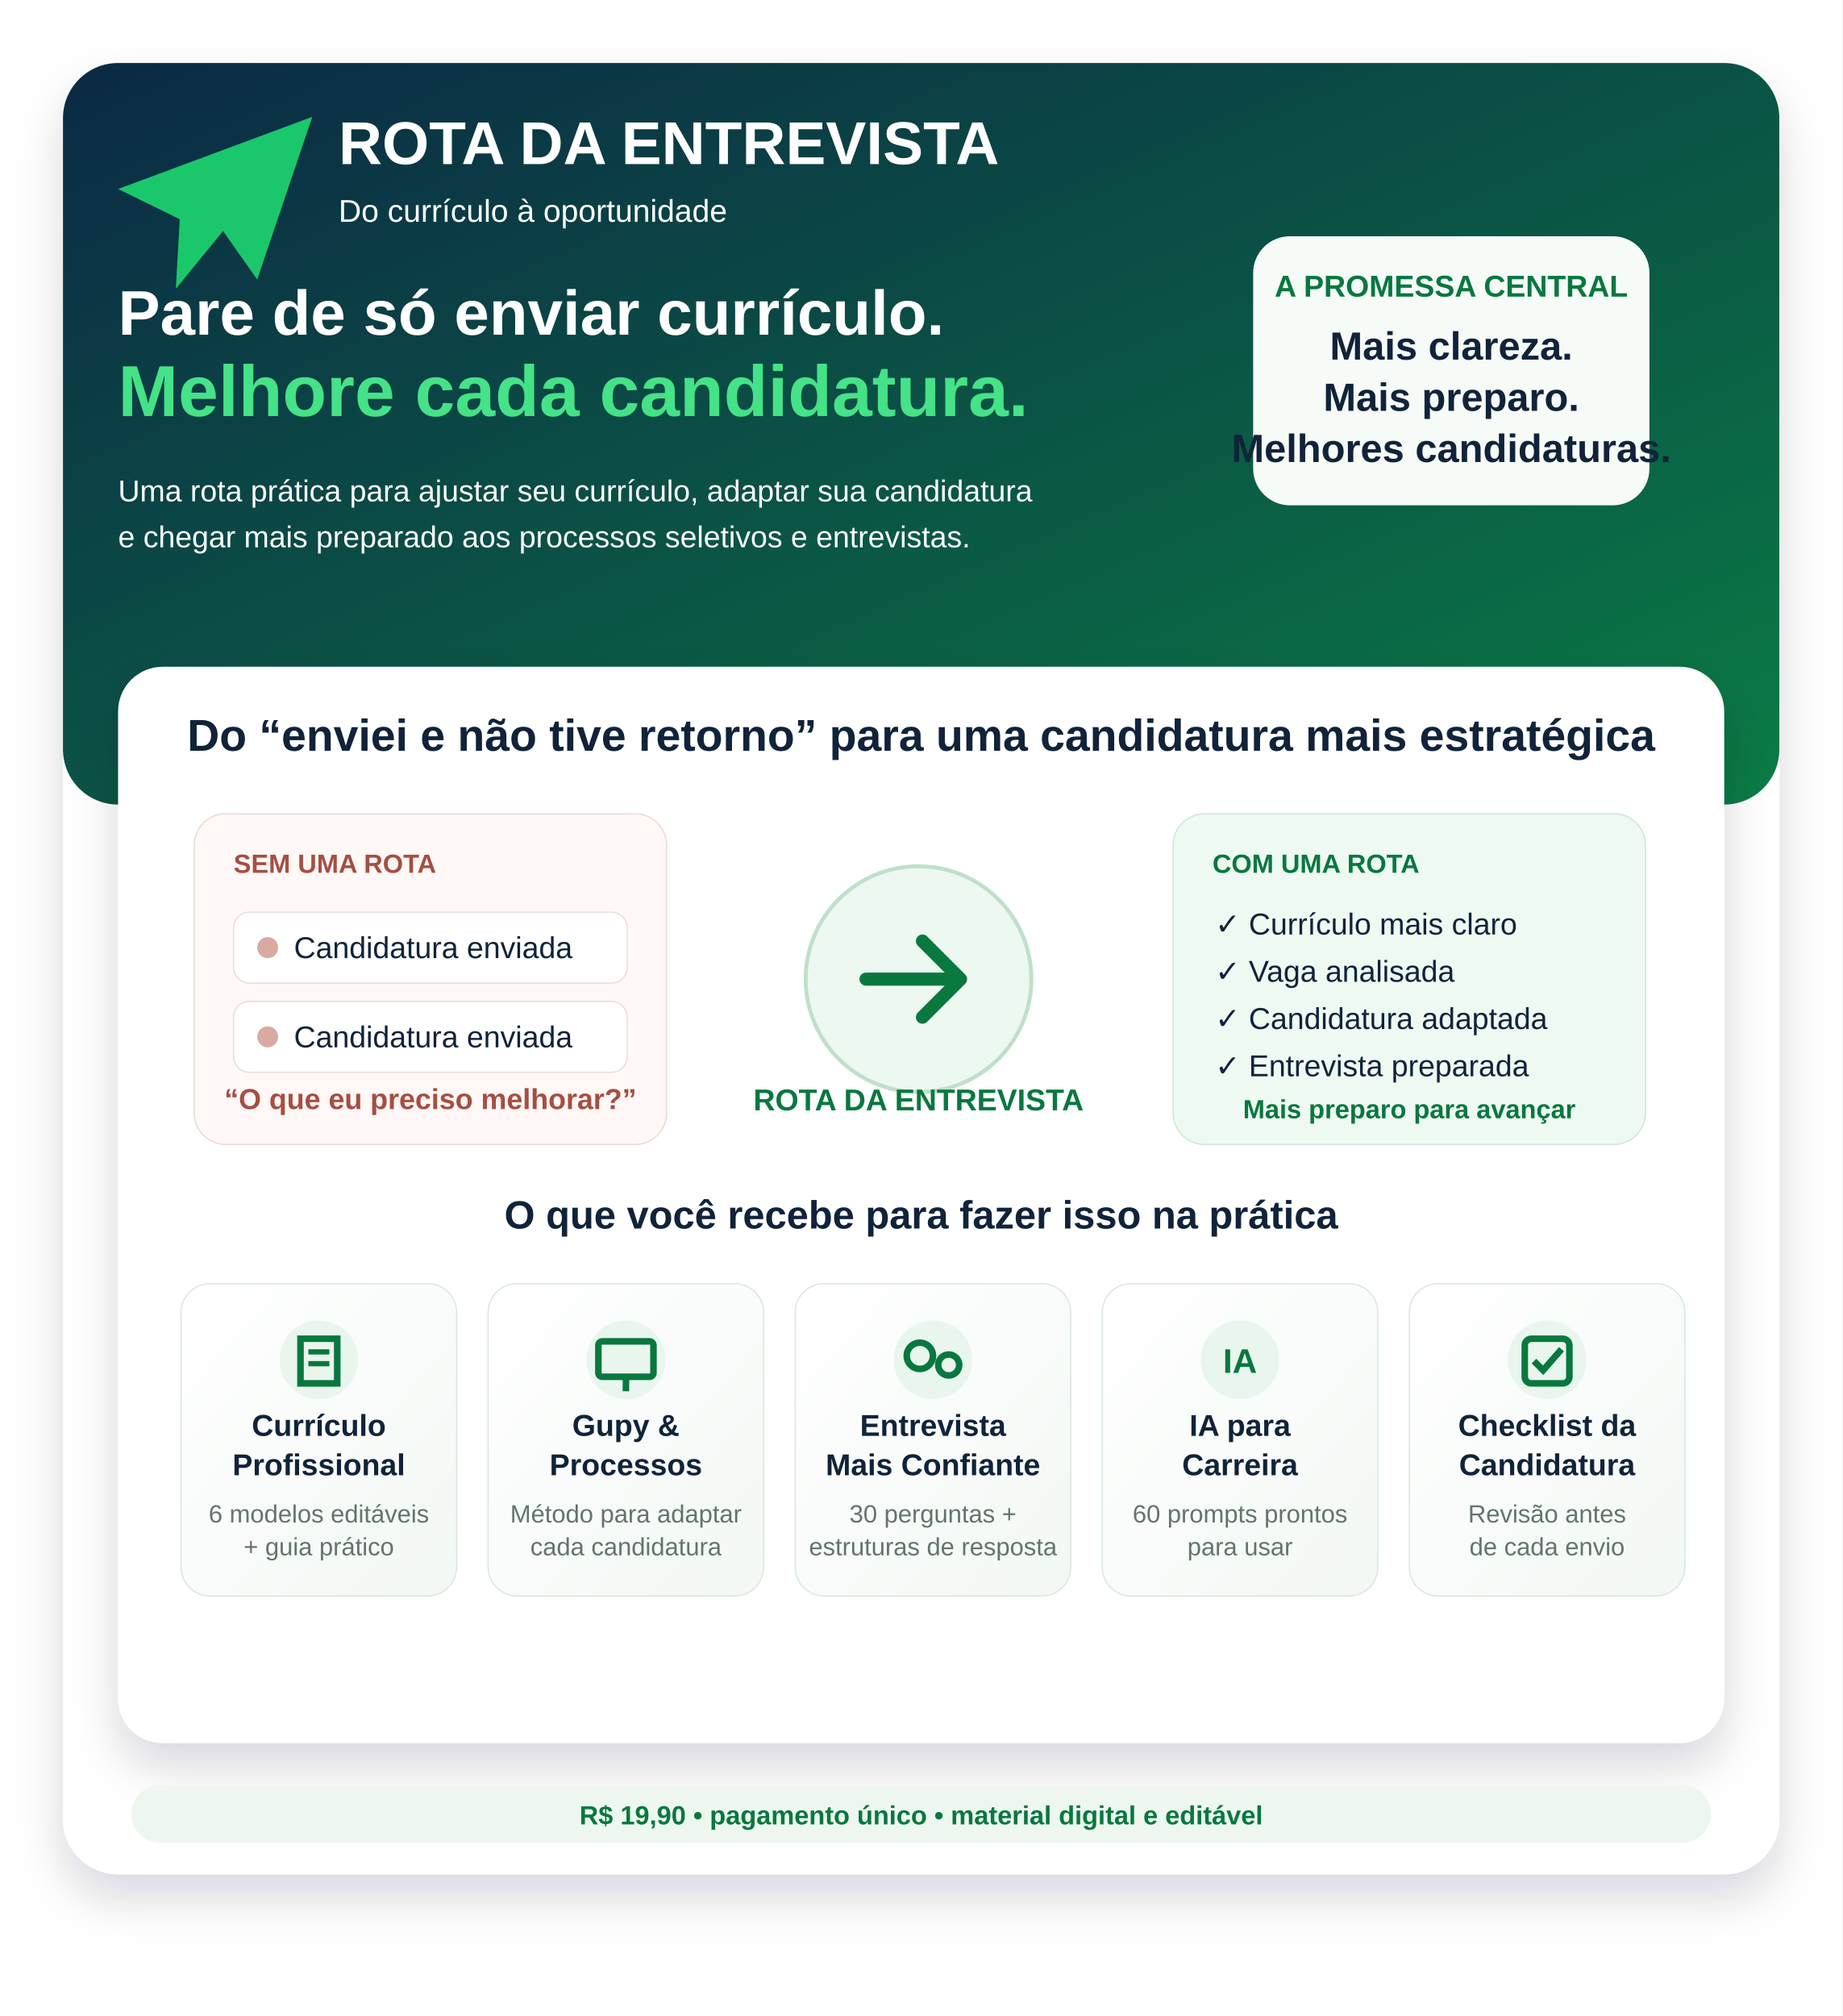
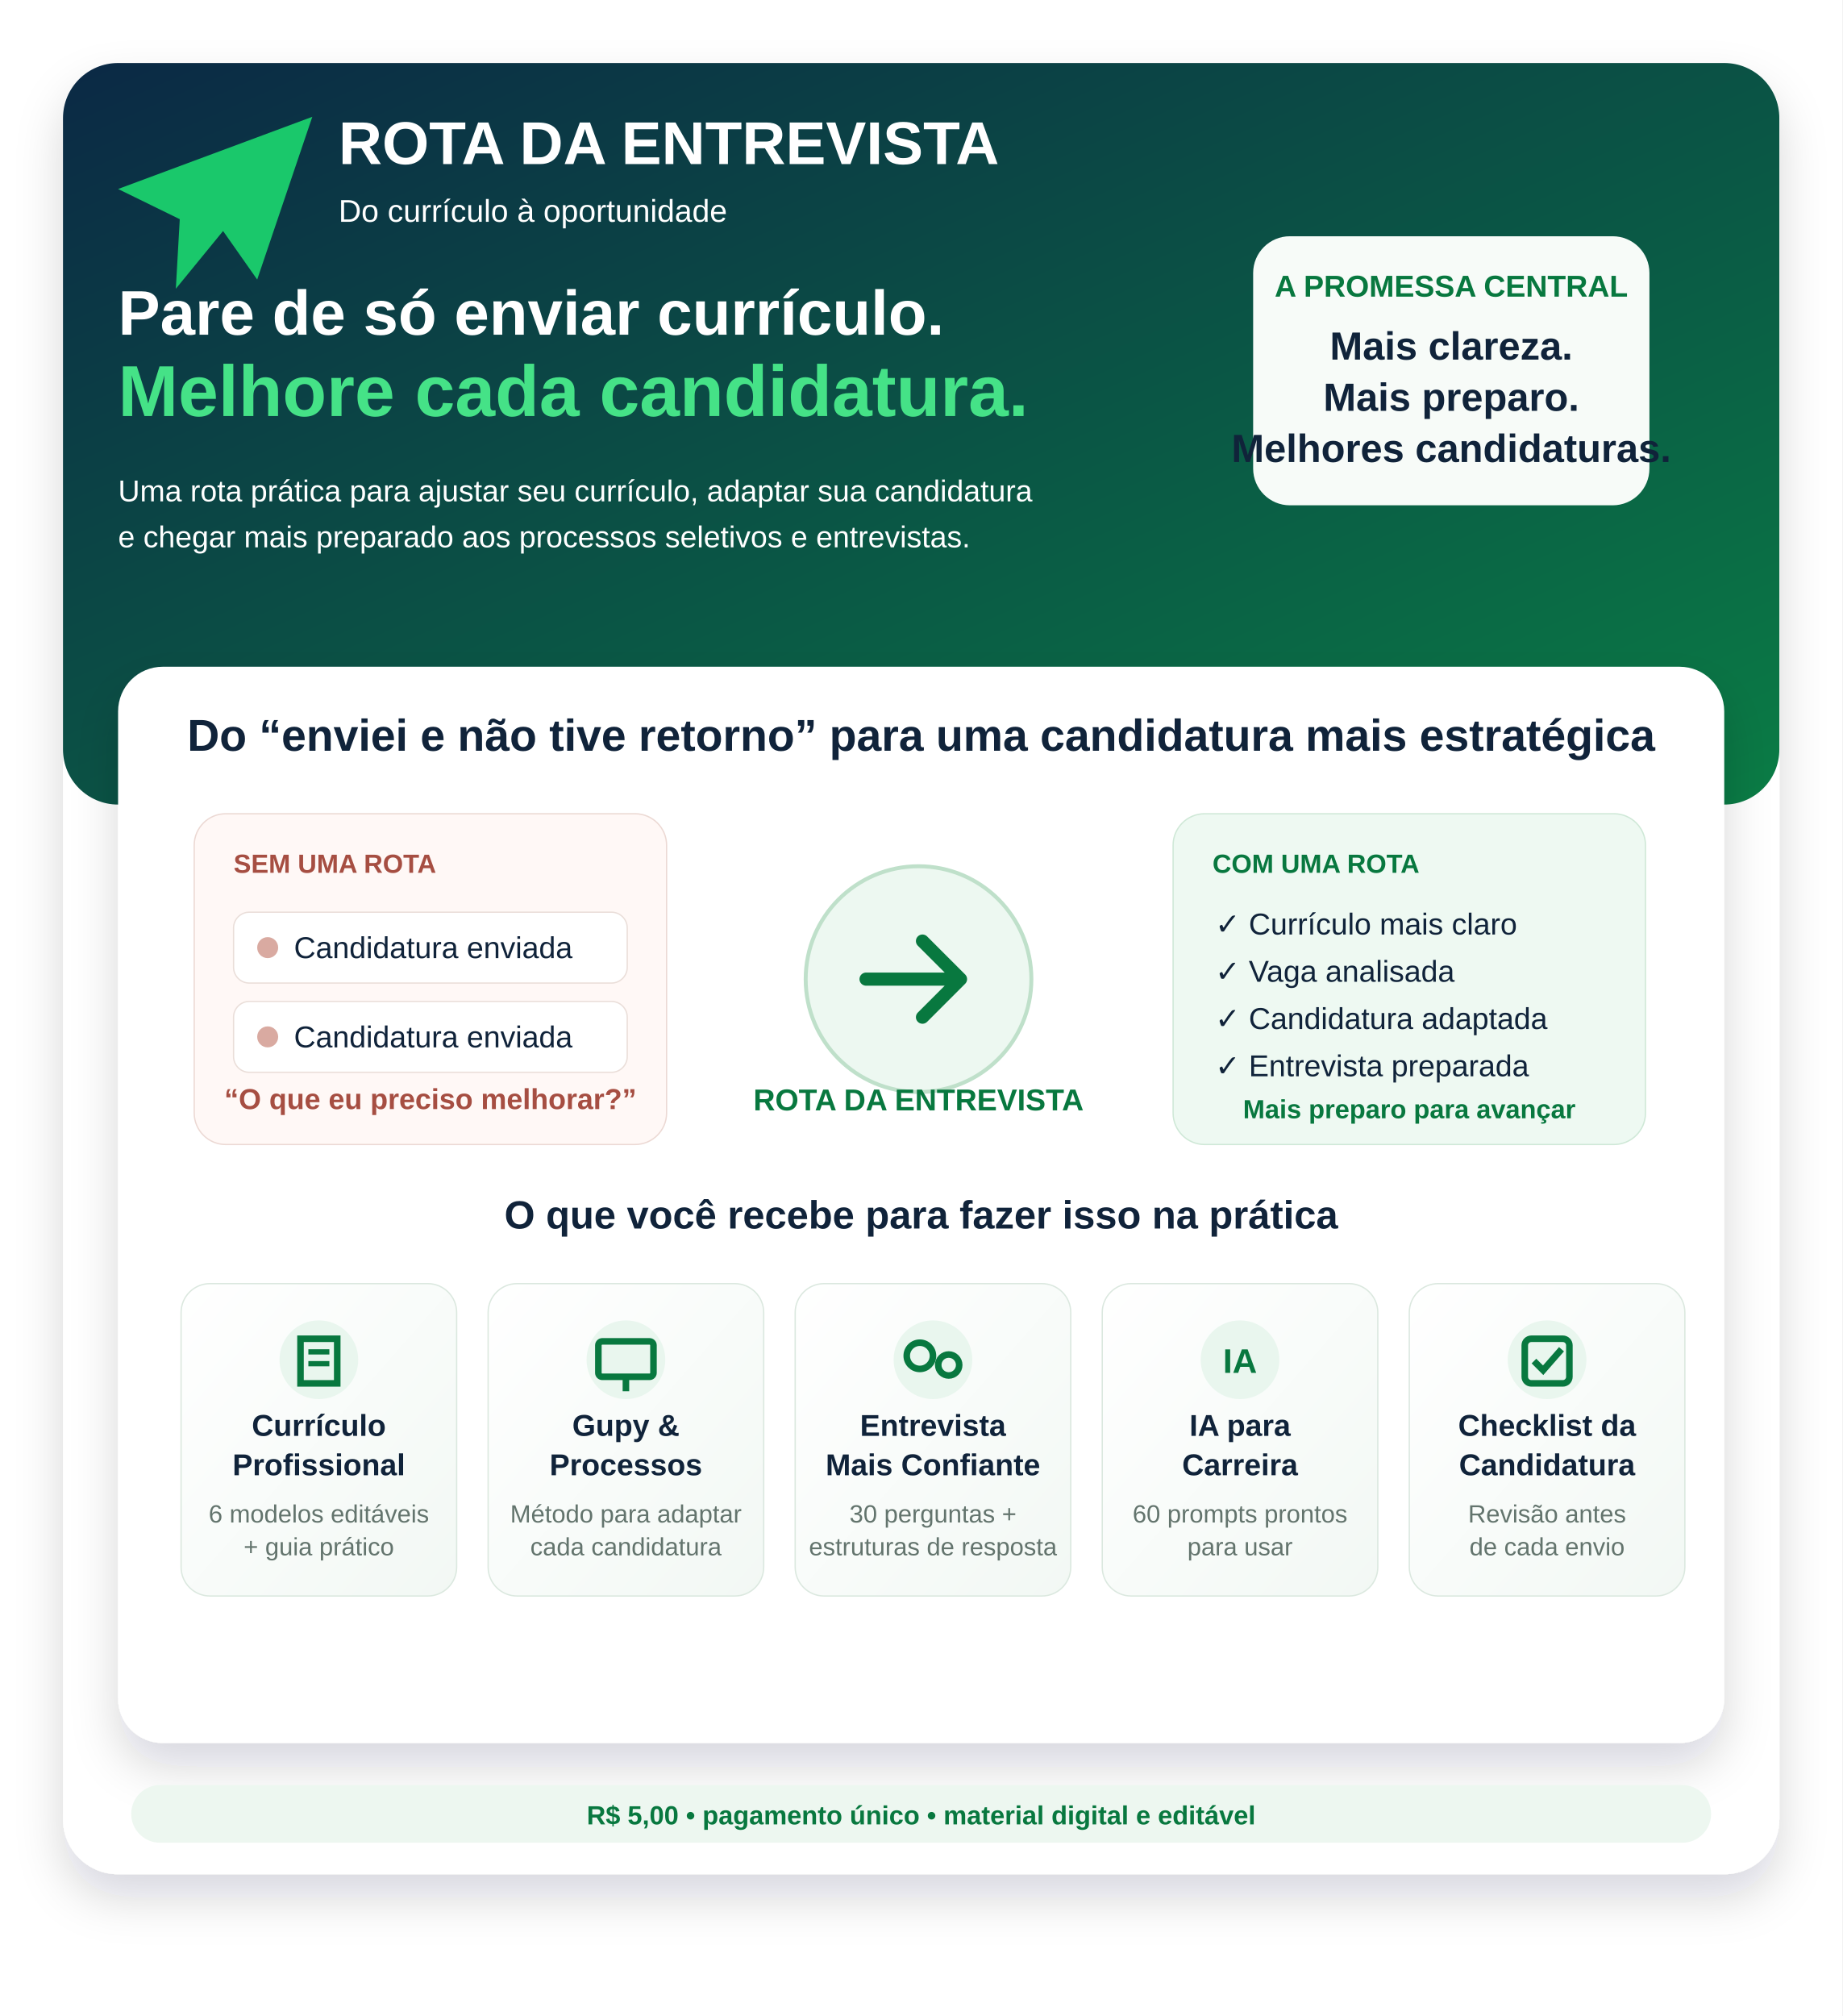
<svg xmlns="http://www.w3.org/2000/svg" width="1404" height="1536" viewBox="0 0 1404 1536" role="img" aria-labelledby="t d">
  <defs>
    <linearGradient id="bg" x1="0" y1="0" x2="1" y2="1">
      <stop stop-color="#0b2945" />
      <stop offset="1" stop-color="#0a7c45" />
    </linearGradient>
    <linearGradient id="card" x1="0" y1="0" x2="1" y2="1">
      <stop stop-color="#ffffff" />
      <stop offset="1" stop-color="#f2f8f4" />
    </linearGradient>
    <filter id="sh" x="-20%" y="-20%" width="140%" height="160%">
      <feDropShadow dx="0" dy="18" stdDeviation="18" flood-color="#061827" flood-opacity=".16" />
    </filter>
    <style>.f{font-family:Arial,Helvetica,sans-serif}.b{font-weight:800}.w{fill:#fff}.ink{fill:#10233a}.green{fill:#08783f}.muted{fill:#63746d}.xs{font-size:19px}.sm{font-size:23px}.md{font-size:30px}.lg{font-size:48px}.xl{font-size:58px}</style>
  </defs>
  <rect width="1404" height="1536" fill="#fff" />
  <rect x="48" y="48" width="1308" height="1380" rx="42" fill="#fff" filter="url(#sh)" />
  <rect x="48" y="48" width="1308" height="565" rx="42" fill="url(#bg)" />
  <g transform="translate(90 82)">
    <path d="M0 62 148 7 106 131 80 94 44 138 47 85Z" fill="#1ac86b" />
    <text x="168" y="43" class="f b w" font-size="46">ROTA DA ENTREVISTA</text>
    <text x="168" y="87" class="f w" font-size="24">Do currículo à oportunidade</text>
  </g>
  <text x="90" y="255" class="f b w lg">Pare de só enviar currículo.</text>
  <text x="90" y="317" class="f b" fill="#45e287" font-size="55">Melhore cada candidatura.</text>
  <text x="90" y="382" class="f w sm">Uma rota prática para ajustar seu currículo, adaptar sua candidatura</text>
  <text x="90" y="417" class="f w sm">e chegar mais preparado aos processos seletivos e entrevistas.</text>
  <rect x="955" y="180" width="302" height="205" rx="28" fill="#f7fbf8" />
  <text x="1106" y="226" class="f b green sm" text-anchor="middle">A PROMESSA CENTRAL</text>
  <text x="1106" y="274" class="f b ink md" text-anchor="middle">Mais clareza.</text>
  <text x="1106" y="313" class="f b ink md" text-anchor="middle">Mais preparo.</text>
  <text x="1106" y="352" class="f b ink md" text-anchor="middle">Melhores candidaturas.</text>
  <g transform="translate(90 508)">
    <rect width="1224" height="820" rx="34" fill="#fff" filter="url(#sh)" />
    <text x="612" y="64" class="f b ink" font-size="34" text-anchor="middle">Do “enviei e não tive retorno” para uma candidatura mais estratégica</text>
    <g transform="translate(58 112)">
      <rect width="360" height="252" rx="24" fill="#fff8f6" stroke="#ecd9d4" />
      <text x="30" y="45" class="f b" fill="#a64e42" font-size="20">SEM UMA ROTA</text>
      <rect x="30" y="75" width="300" height="54" rx="12" fill="#fff" stroke="#eaded9" />
      <circle cx="56" cy="102" r="8" fill="#d9aaa1" />
      <text x="76" y="110" class="f ink sm">Candidatura enviada</text>
      <rect x="30" y="143" width="300" height="54" rx="12" fill="#fff" stroke="#eaded9" />
      <circle cx="56" cy="170" r="8" fill="#d9aaa1" />
      <text x="76" y="178" class="f ink sm">Candidatura enviada</text>
      <text x="180" y="225" class="f b" fill="#a64e42" font-size="22" text-anchor="middle">“O que eu preciso melhorar?”</text>
    </g>
    <g transform="translate(460 112)">
      <circle cx="150" cy="126" r="86" fill="#edf8f1" stroke="#bfe0ca" stroke-width="3" />
      <path d="M110 126h72m-29-29 29 29-29 29" fill="none" stroke="#08783f" stroke-width="10" stroke-linecap="round" stroke-linejoin="round" />
      <text x="150" y="226" class="f b green" font-size="23" text-anchor="middle">ROTA DA ENTREVISTA</text>
    </g>
    <g transform="translate(804 112)">
      <rect width="360" height="252" rx="24" fill="#eef9f2" stroke="#cfe8d7" />
      <text x="30" y="45" class="f b green" font-size="20">COM UMA ROTA</text>
      <g class="f ink sm">
        <text x="32" y="92">✓ Currículo mais claro</text>
        <text x="32" y="128">✓ Vaga analisada</text>
        <text x="32" y="164">✓ Candidatura adaptada</text>
        <text x="32" y="200">✓ Entrevista preparada</text>
      </g>
      <text x="180" y="232" class="f b green" font-size="20" text-anchor="middle">Mais preparo para avançar</text>
    </g>
    <text x="612" y="428" class="f b ink" font-size="30" text-anchor="middle">O que você recebe para fazer isso na prática</text>
    <g transform="translate(48 470)">
      <g>
        <rect width="210" height="238" rx="22" fill="url(#card)" stroke="#dbe8df" />
        <circle cx="105" cy="58" r="30" fill="#e9f6ee" />
        <path d="M91 42h28v34H91z" fill="none" stroke="#08783f" stroke-width="5" />
        <line x1="97" y1="52" x2="113" y2="52" stroke="#08783f" stroke-width="4" />
        <line x1="97" y1="61" x2="113" y2="61" stroke="#08783f" stroke-width="4" />
        <text x="105" y="116" class="f b ink" font-size="23" text-anchor="middle">Currículo</text>
        <text x="105" y="146" class="f b ink" font-size="23" text-anchor="middle">Profissional</text>
        <text x="105" y="182" class="f muted xs" text-anchor="middle">6 modelos editáveis</text>
        <text x="105" y="207" class="f muted xs" text-anchor="middle">+ guia prático</text>
      </g>
      <g transform="translate(234 0)">
        <rect width="210" height="238" rx="22" fill="url(#card)" stroke="#dbe8df" />
        <circle cx="105" cy="58" r="30" fill="#e9f6ee" />
        <rect x="84" y="44" width="42" height="27" rx="3" fill="none" stroke="#08783f" stroke-width="5" />
        <line x1="105" y1="71" x2="105" y2="82" stroke="#08783f" stroke-width="5" />
        <text x="105" y="116" class="f b ink" font-size="23" text-anchor="middle">Gupy &amp;</text>
        <text x="105" y="146" class="f b ink" font-size="23" text-anchor="middle">Processos</text>
        <text x="105" y="182" class="f muted xs" text-anchor="middle">Método para adaptar</text>
        <text x="105" y="207" class="f muted xs" text-anchor="middle">cada candidatura</text>
      </g>
      <g transform="translate(468 0)">
        <rect width="210" height="238" rx="22" fill="url(#card)" stroke="#dbe8df" />
        <circle cx="105" cy="58" r="30" fill="#e9f6ee" />
        <circle cx="95" cy="55" r="10" fill="none" stroke="#08783f" stroke-width="5" />
        <circle cx="117" cy="62" r="8" fill="none" stroke="#08783f" stroke-width="5" />
        <text x="105" y="116" class="f b ink" font-size="23" text-anchor="middle">Entrevista</text>
        <text x="105" y="146" class="f b ink" font-size="23" text-anchor="middle">Mais Confiante</text>
        <text x="105" y="182" class="f muted xs" text-anchor="middle">30 perguntas +</text>
        <text x="105" y="207" class="f muted xs" text-anchor="middle">estruturas de resposta</text>
      </g>
      <g transform="translate(702 0)">
        <rect width="210" height="238" rx="22" fill="url(#card)" stroke="#dbe8df" />
        <circle cx="105" cy="58" r="30" fill="#e9f6ee" />
        <text x="105" y="68" class="f b green" font-size="26" text-anchor="middle">IA</text>
        <text x="105" y="116" class="f b ink" font-size="23" text-anchor="middle">IA para</text>
        <text x="105" y="146" class="f b ink" font-size="23" text-anchor="middle">Carreira</text>
        <text x="105" y="182" class="f muted xs" text-anchor="middle">60 prompts prontos</text>
        <text x="105" y="207" class="f muted xs" text-anchor="middle">para usar</text>
      </g>
      <g transform="translate(936 0)">
        <rect width="210" height="238" rx="22" fill="url(#card)" stroke="#dbe8df" />
        <circle cx="105" cy="58" r="30" fill="#e9f6ee" />
        <rect x="88" y="42" width="34" height="34" rx="5" fill="none" stroke="#08783f" stroke-width="5" />
        <path d="m95 59 7 7 14-16" fill="none" stroke="#08783f" stroke-width="5" />
        <text x="105" y="116" class="f b ink" font-size="23" text-anchor="middle">Checklist da</text>
        <text x="105" y="146" class="f b ink" font-size="23" text-anchor="middle">Candidatura</text>
        <text x="105" y="182" class="f muted xs" text-anchor="middle">Revisão antes</text>
        <text x="105" y="207" class="f muted xs" text-anchor="middle">de cada envio</text>
      </g>
    </g>
  </g>
  <rect x="100" y="1360" width="1204" height="44" rx="22" fill="#edf7f0" />
-   <text x="702" y="1390" class="f b green" font-size="20" text-anchor="middle">R$ 19,90 • pagamento único • material digital e editável</text>
+   <text x="702" y="1390" class="f b green" font-size="20" text-anchor="middle">R$ 5,00 • pagamento único • material digital e editável</text>
</svg>
